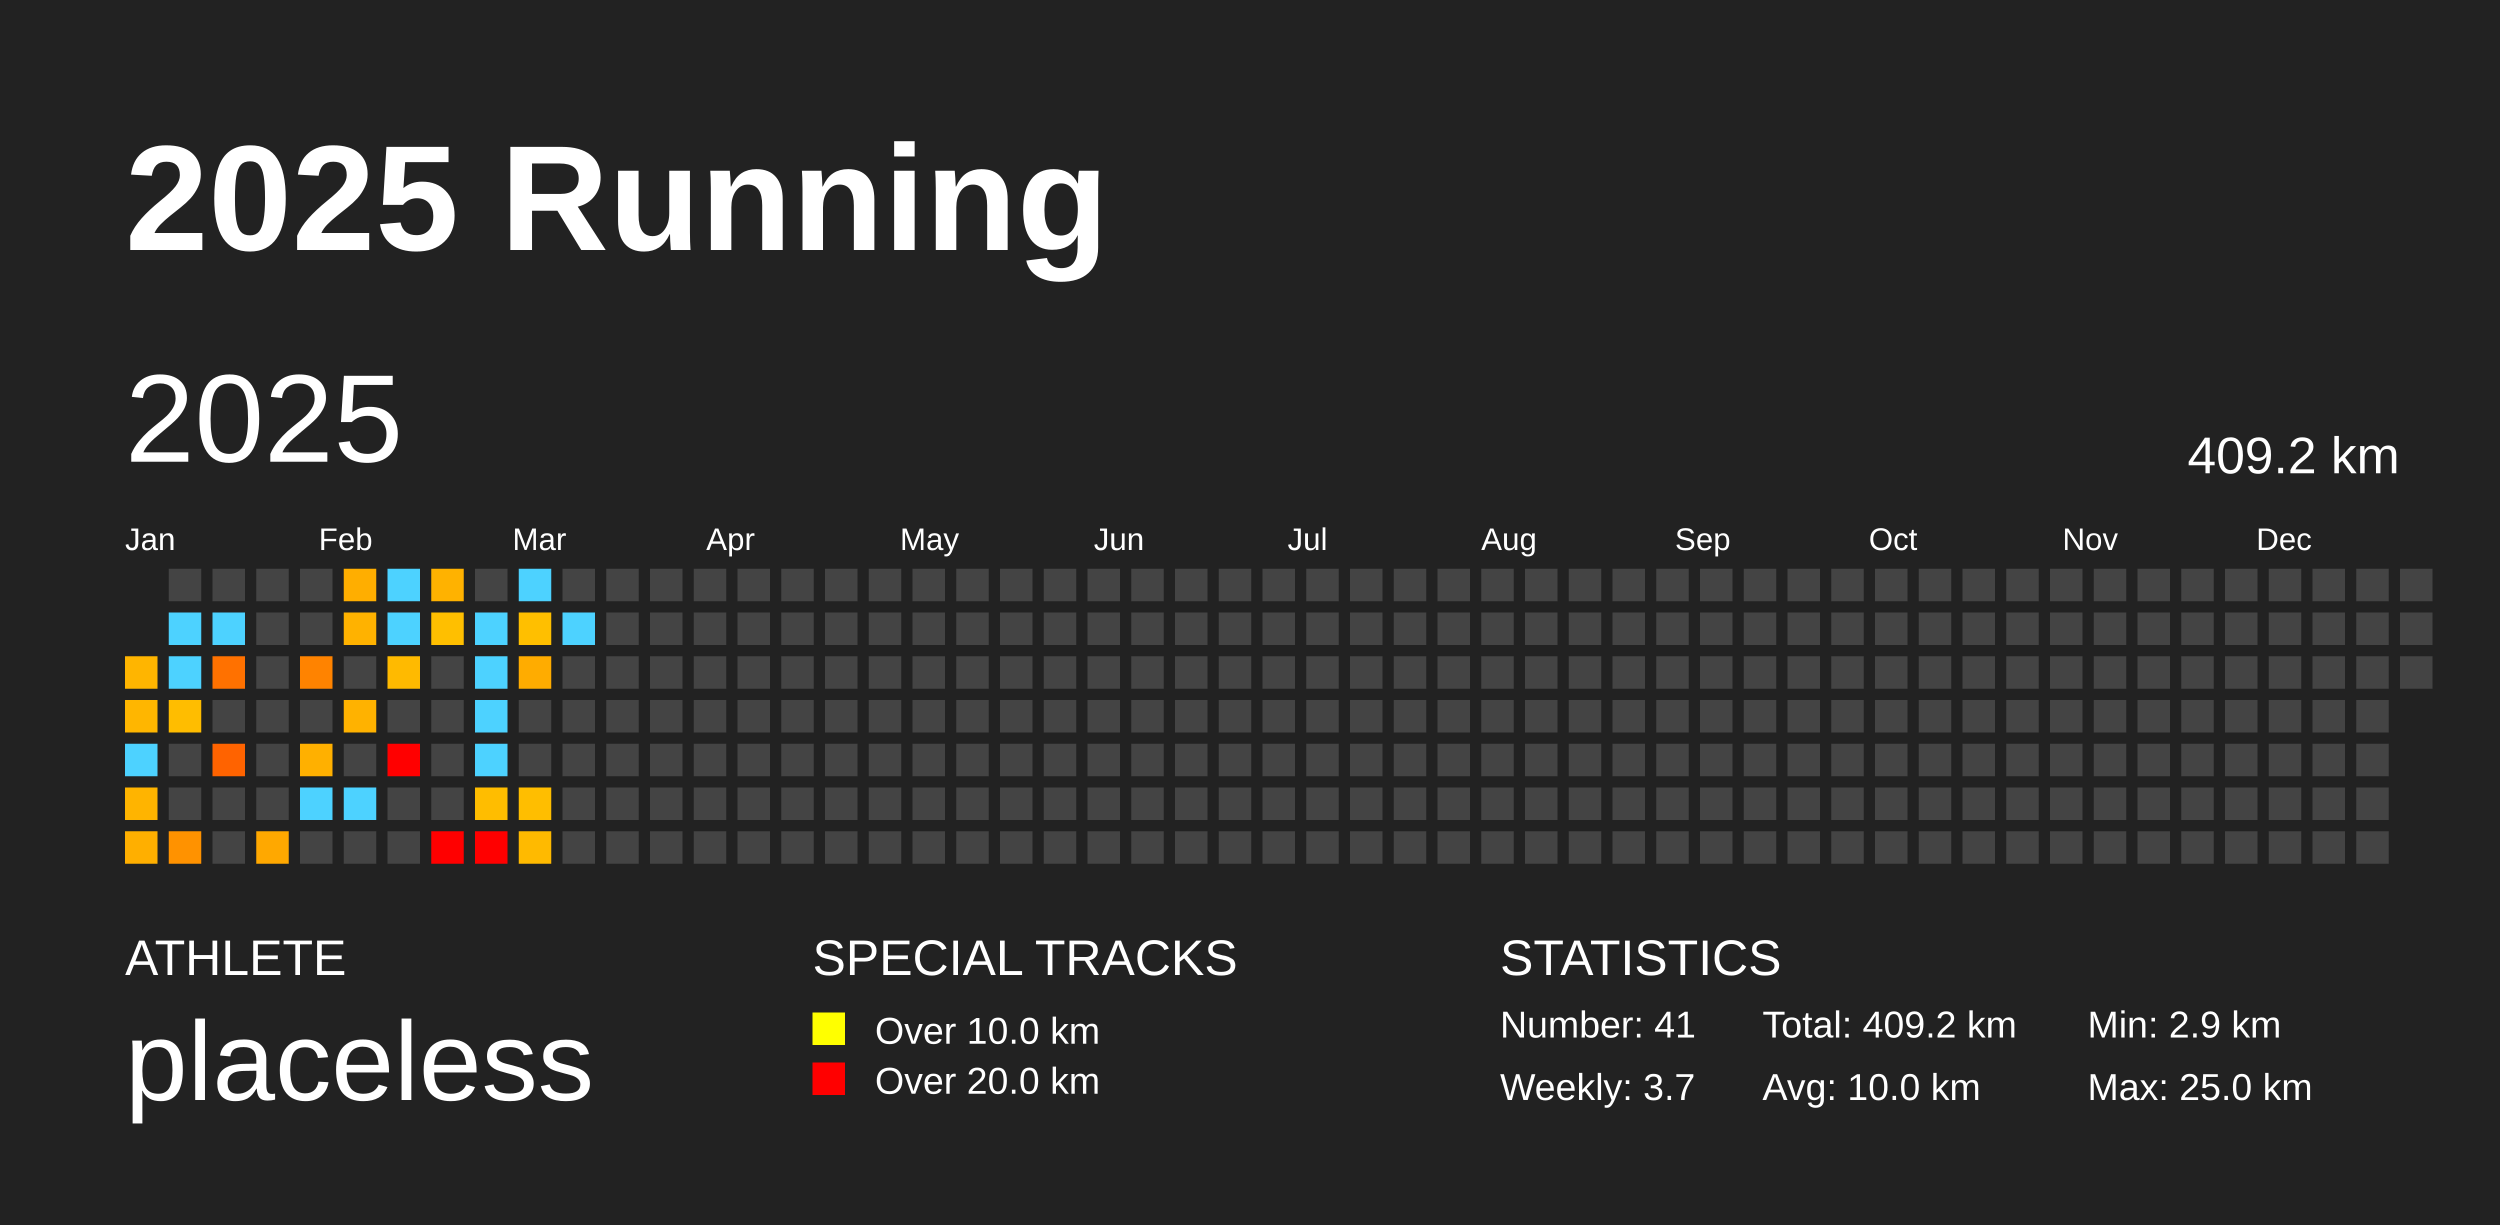
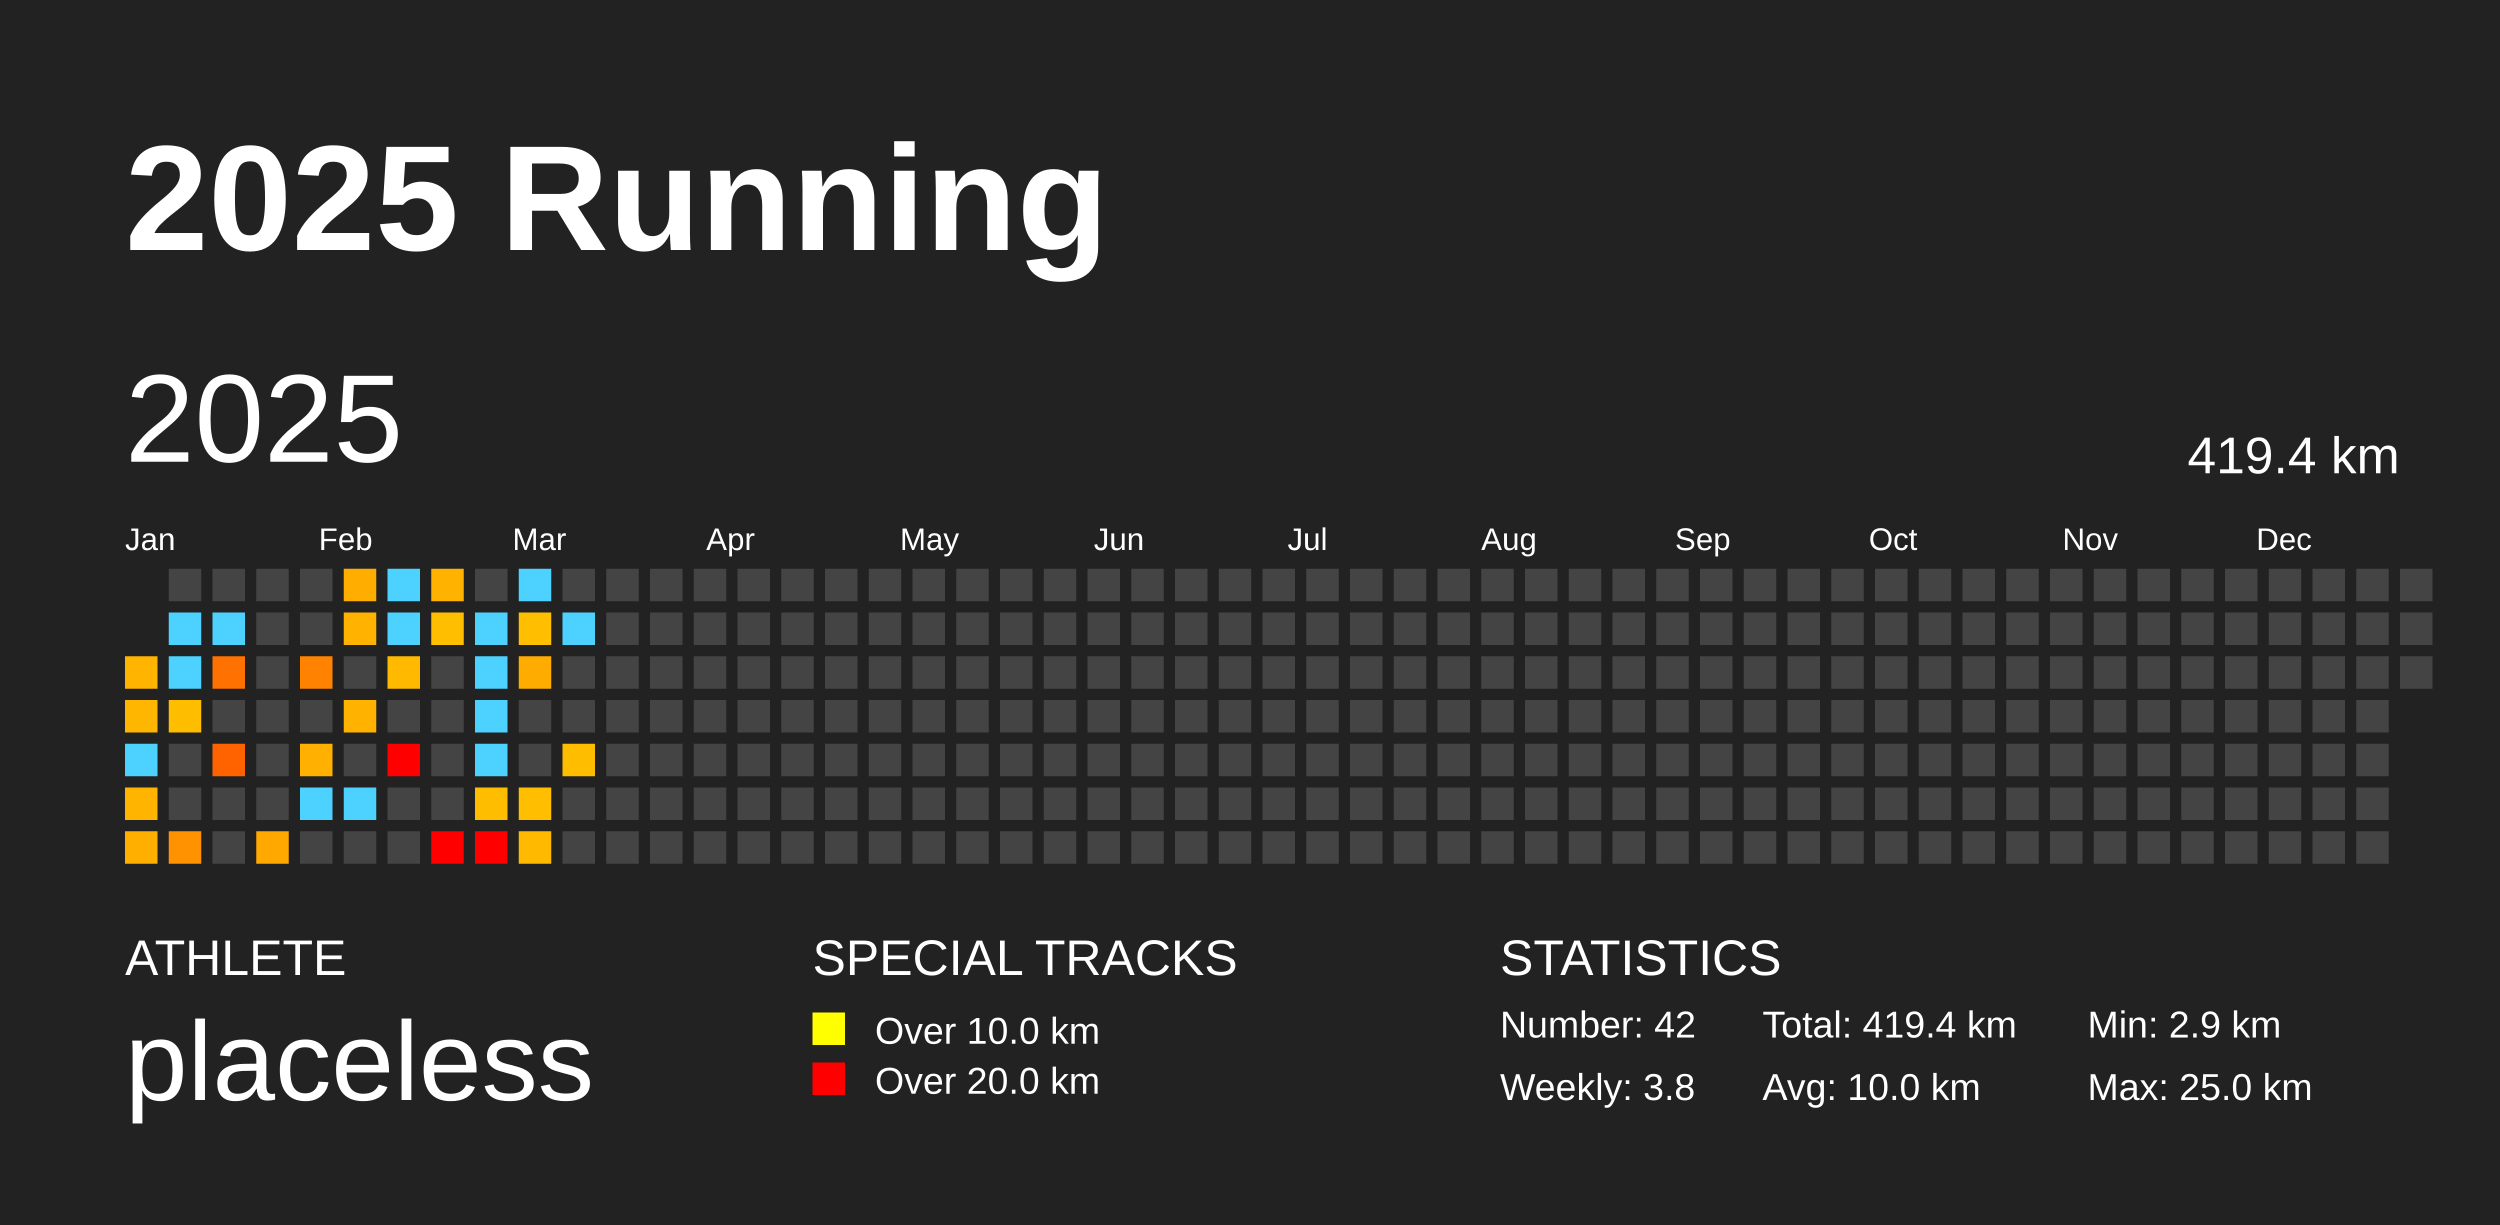
<svg xmlns="http://www.w3.org/2000/svg" baseProfile="full" height="98mm" version="1.1" viewBox="0,0,200,98" width="200mm">
  <defs />
  <rect fill="#222222" height="98" width="200" x="0" y="0" />
  <text fill="#FFFFFF" style="font-size:12px; font-family:Arial; font-weight:bold;" x="10" y="20">2025 Running</text>
  <text fill="#FFFFFF" style="font-size:4px; font-family:Arial" x="10" y="78">ATHLETE</text>
  <text fill="#FFFFFF" style="font-size:9px; font-family:Arial" x="10" y="88">placeless</text>
  <text fill="#FFFFFF" style="font-size:4px; font-family:Arial" x="65" y="78">SPECIAL TRACKS</text>
  <rect fill="yellow" height="2.6" width="2.6" x="65" y="81" />
  <text fill="#FFFFFF" style="font-size:3px; font-family:Arial" x="70" y="83.5">Over 10.0 km</text>
  <rect fill="red" height="2.6" width="2.6" x="65" y="85" />
  <text fill="#FFFFFF" style="font-size:3px; font-family:Arial" x="70" y="87.5">Over 20.0 km</text>
  <text fill="#FFFFFF" style="font-size:4px; font-family:Arial" x="120" y="78">STATISTICS</text>
-   <text fill="#FFFFFF" style="font-size:3px; font-family:Arial" x="120" y="83">Number: 41</text>
-   <text fill="#FFFFFF" style="font-size:3px; font-family:Arial" x="120" y="88">Weekly: 3.7</text>
-   <text fill="#FFFFFF" style="font-size:3px; font-family:Arial" x="141" y="83">Total: 409.2 km</text>
+   <text fill="#FFFFFF" style="font-size:3px; font-family:Arial" x="120" y="83">Number: 42</text>
+   <text fill="#FFFFFF" style="font-size:3px; font-family:Arial" x="120" y="88">Weekly: 3.8</text>
+   <text fill="#FFFFFF" style="font-size:3px; font-family:Arial" x="141" y="83">Total: 419.4 km</text>
  <text fill="#FFFFFF" style="font-size:3px; font-family:Arial" x="141" y="88">Avg: 10.0 km</text>
  <text fill="#FFFFFF" style="font-size:3px; font-family:Arial" x="167" y="83">Min: 2.9 km</text>
  <text fill="#FFFFFF" style="font-size:3px; font-family:Arial" x="167" y="88">Max: 25.0 km</text>
  <text dominant-baseline="hanging" fill="#FFFFFF" style="font-size:10.0px; font-family:Arial;" x="10" y="30">2025</text>
-   <text dominant-baseline="hanging" fill="#FFFFFF" style="font-size:4.125px; font-family:Arial;" x="175" y="35">409.2 km</text>
+   <text dominant-baseline="hanging" fill="#FFFFFF" style="font-size:4.125px; font-family:Arial;" x="175" y="35">419.4 km</text>
  <text fill="#FFFFFF" style="font-size:2.5px; font-family:Arial" x="10.0" y="44">Jan</text>
  <text fill="#FFFFFF" style="font-size:2.5px; font-family:Arial" x="25.5" y="44">Feb</text>
  <text fill="#FFFFFF" style="font-size:2.5px; font-family:Arial" x="41.0" y="44">Mar</text>
  <text fill="#FFFFFF" style="font-size:2.5px; font-family:Arial" x="56.5" y="44">Apr</text>
  <text fill="#FFFFFF" style="font-size:2.5px; font-family:Arial" x="72.0" y="44">May</text>
  <text fill="#FFFFFF" style="font-size:2.5px; font-family:Arial" x="87.5" y="44">Jun</text>
  <text fill="#FFFFFF" style="font-size:2.5px; font-family:Arial" x="103.0" y="44">Jul</text>
  <text fill="#FFFFFF" style="font-size:2.5px; font-family:Arial" x="118.5" y="44">Aug</text>
  <text fill="#FFFFFF" style="font-size:2.5px; font-family:Arial" x="134.0" y="44">Sep</text>
  <text fill="#FFFFFF" style="font-size:2.5px; font-family:Arial" x="149.5" y="44">Oct</text>
  <text fill="#FFFFFF" style="font-size:2.5px; font-family:Arial" x="165.0" y="44">Nov</text>
  <text fill="#FFFFFF" style="font-size:2.5px; font-family:Arial" x="180.5" y="44">Dec</text>
  <rect fill="#ffb500" height="2.6" width="2.6" x="10.0" y="52.5" />
  <rect fill="#ffb600" height="2.6" width="2.6" x="10.0" y="56.0" />
  <rect fill="#4dd2ff" height="2.6" width="2.6" x="10.0" y="59.5" />
  <rect fill="#ffb400" height="2.6" width="2.6" x="10.0" y="63.0" />
  <rect fill="#ffaf00" height="2.6" width="2.6" x="10.0" y="66.5" />
  <rect fill="#444444" height="2.6" width="2.6" x="13.5" y="45.5" />
  <rect fill="#4dd2ff" height="2.6" width="2.6" x="13.5" y="49.0" />
  <rect fill="#4dd2ff" height="2.6" width="2.6" x="13.5" y="52.5" />
  <rect fill="#ffbd00" height="2.6" width="2.6" x="13.5" y="56.0" />
  <rect fill="#444444" height="2.6" width="2.6" x="13.5" y="59.5" />
  <rect fill="#444444" height="2.6" width="2.6" x="13.5" y="63.0" />
  <rect fill="#ff9200" height="2.6" width="2.6" x="13.5" y="66.5" />
  <rect fill="#444444" height="2.6" width="2.6" x="17.0" y="45.5" />
  <rect fill="#4dd2ff" height="2.6" width="2.6" x="17.0" y="49.0" />
  <rect fill="#ff7100" height="2.6" width="2.6" x="17.0" y="52.5" />
  <rect fill="#444444" height="2.6" width="2.6" x="17.0" y="56.0" />
  <rect fill="#ff6300" height="2.6" width="2.6" x="17.0" y="59.5" />
  <rect fill="#444444" height="2.6" width="2.6" x="17.0" y="63.0" />
  <rect fill="#444444" height="2.6" width="2.6" x="17.0" y="66.5" />
  <rect fill="#444444" height="2.6" width="2.6" x="20.5" y="45.5" />
  <rect fill="#444444" height="2.6" width="2.6" x="20.5" y="49.0" />
  <rect fill="#444444" height="2.6" width="2.6" x="20.5" y="52.5" />
  <rect fill="#444444" height="2.6" width="2.6" x="20.5" y="56.0" />
  <rect fill="#444444" height="2.6" width="2.6" x="20.5" y="59.5" />
  <rect fill="#444444" height="2.6" width="2.6" x="20.5" y="63.0" />
  <rect fill="#ffa800" height="2.6" width="2.6" x="20.5" y="66.5" />
  <rect fill="#444444" height="2.6" width="2.6" x="24.0" y="45.5" />
  <rect fill="#444444" height="2.6" width="2.6" x="24.0" y="49.0" />
  <rect fill="#ff8300" height="2.6" width="2.6" x="24.0" y="52.5" />
  <rect fill="#444444" height="2.6" width="2.6" x="24.0" y="56.0" />
  <rect fill="#ffb000" height="2.6" width="2.6" x="24.0" y="59.5" />
  <rect fill="#4dd2ff" height="2.6" width="2.6" x="24.0" y="63.0" />
  <rect fill="#444444" height="2.6" width="2.6" x="24.0" y="66.5" />
  <rect fill="#ffae00" height="2.6" width="2.6" x="27.5" y="45.5" />
  <rect fill="#ffb200" height="2.6" width="2.6" x="27.5" y="49.0" />
  <rect fill="#444444" height="2.6" width="2.6" x="27.5" y="52.5" />
  <rect fill="#ffb200" height="2.6" width="2.6" x="27.5" y="56.0" />
  <rect fill="#444444" height="2.6" width="2.6" x="27.5" y="59.5" />
  <rect fill="#4dd2ff" height="2.6" width="2.6" x="27.5" y="63.0" />
  <rect fill="#444444" height="2.6" width="2.6" x="27.5" y="66.5" />
  <rect fill="#4dd2ff" height="2.6" width="2.6" x="31.0" y="45.5" />
  <rect fill="#4dd2ff" height="2.6" width="2.6" x="31.0" y="49.0" />
  <rect fill="#ffba00" height="2.6" width="2.6" x="31.0" y="52.5" />
  <rect fill="#444444" height="2.6" width="2.6" x="31.0" y="56.0" />
  <rect fill="red" height="2.6" width="2.6" x="31.0" y="59.5" />
  <rect fill="#444444" height="2.6" width="2.6" x="31.0" y="63.0" />
  <rect fill="#444444" height="2.6" width="2.6" x="31.0" y="66.5" />
  <rect fill="#ffb200" height="2.6" width="2.6" x="34.5" y="45.5" />
  <rect fill="#ffbf00" height="2.6" width="2.6" x="34.5" y="49.0" />
  <rect fill="#444444" height="2.6" width="2.6" x="34.5" y="52.5" />
  <rect fill="#444444" height="2.6" width="2.6" x="34.5" y="56.0" />
  <rect fill="#444444" height="2.6" width="2.6" x="34.5" y="59.5" />
  <rect fill="#444444" height="2.6" width="2.6" x="34.5" y="63.0" />
  <rect fill="red" height="2.6" width="2.6" x="34.5" y="66.5" />
  <rect fill="#444444" height="2.6" width="2.6" x="38.0" y="45.5" />
  <rect fill="#4dd2ff" height="2.6" width="2.6" x="38.0" y="49.0" />
  <rect fill="#4dd2ff" height="2.6" width="2.6" x="38.0" y="52.5" />
  <rect fill="#4dd2ff" height="2.6" width="2.6" x="38.0" y="56.0" />
  <rect fill="#4dd2ff" height="2.6" width="2.6" x="38.0" y="59.5" />
  <rect fill="#ffbd00" height="2.6" width="2.6" x="38.0" y="63.0" />
  <rect fill="red" height="2.6" width="2.6" x="38.0" y="66.5" />
  <rect fill="#4dd2ff" height="2.6" width="2.6" x="41.5" y="45.5" />
  <rect fill="#ffbf00" height="2.6" width="2.6" x="41.5" y="49.0" />
  <rect fill="#ffac00" height="2.6" width="2.6" x="41.5" y="52.5" />
  <rect fill="#444444" height="2.6" width="2.6" x="41.5" y="56.0" />
  <rect fill="#444444" height="2.6" width="2.6" x="41.5" y="59.5" />
  <rect fill="#ffbe00" height="2.6" width="2.6" x="41.5" y="63.0" />
  <rect fill="#ffba00" height="2.6" width="2.6" x="41.5" y="66.5" />
  <rect fill="#444444" height="2.6" width="2.6" x="45.0" y="45.5" />
  <rect fill="#4dd2ff" height="2.6" width="2.6" x="45.0" y="49.0" />
  <rect fill="#444444" height="2.6" width="2.6" x="45.0" y="52.5" />
  <rect fill="#444444" height="2.6" width="2.6" x="45.0" y="56.0" />
-   <rect fill="#444444" height="2.6" width="2.6" x="45.0" y="59.5" />
+   <rect fill="#ffbd00" height="2.6" width="2.6" x="45.0" y="59.5" />
  <rect fill="#444444" height="2.6" width="2.6" x="45.0" y="63.0" />
  <rect fill="#444444" height="2.6" width="2.6" x="45.0" y="66.5" />
  <rect fill="#444444" height="2.6" width="2.6" x="48.5" y="45.5" />
  <rect fill="#444444" height="2.6" width="2.6" x="48.5" y="49.0" />
  <rect fill="#444444" height="2.6" width="2.6" x="48.5" y="52.5" />
  <rect fill="#444444" height="2.6" width="2.6" x="48.5" y="56.0" />
  <rect fill="#444444" height="2.6" width="2.6" x="48.5" y="59.5" />
  <rect fill="#444444" height="2.6" width="2.6" x="48.5" y="63.0" />
  <rect fill="#444444" height="2.6" width="2.6" x="48.5" y="66.5" />
  <rect fill="#444444" height="2.6" width="2.6" x="52.0" y="45.5" />
  <rect fill="#444444" height="2.6" width="2.6" x="52.0" y="49.0" />
  <rect fill="#444444" height="2.6" width="2.6" x="52.0" y="52.5" />
  <rect fill="#444444" height="2.6" width="2.6" x="52.0" y="56.0" />
  <rect fill="#444444" height="2.6" width="2.6" x="52.0" y="59.5" />
  <rect fill="#444444" height="2.6" width="2.6" x="52.0" y="63.0" />
  <rect fill="#444444" height="2.6" width="2.6" x="52.0" y="66.5" />
  <rect fill="#444444" height="2.6" width="2.6" x="55.5" y="45.5" />
  <rect fill="#444444" height="2.6" width="2.6" x="55.5" y="49.0" />
  <rect fill="#444444" height="2.6" width="2.6" x="55.5" y="52.5" />
  <rect fill="#444444" height="2.6" width="2.6" x="55.5" y="56.0" />
  <rect fill="#444444" height="2.6" width="2.6" x="55.5" y="59.5" />
  <rect fill="#444444" height="2.6" width="2.6" x="55.5" y="63.0" />
  <rect fill="#444444" height="2.6" width="2.6" x="55.5" y="66.5" />
  <rect fill="#444444" height="2.6" width="2.6" x="59.0" y="45.5" />
  <rect fill="#444444" height="2.6" width="2.6" x="59.0" y="49.0" />
  <rect fill="#444444" height="2.6" width="2.6" x="59.0" y="52.5" />
  <rect fill="#444444" height="2.6" width="2.6" x="59.0" y="56.0" />
  <rect fill="#444444" height="2.6" width="2.6" x="59.0" y="59.5" />
  <rect fill="#444444" height="2.6" width="2.6" x="59.0" y="63.0" />
  <rect fill="#444444" height="2.6" width="2.6" x="59.0" y="66.5" />
  <rect fill="#444444" height="2.6" width="2.6" x="62.5" y="45.5" />
  <rect fill="#444444" height="2.6" width="2.6" x="62.5" y="49.0" />
  <rect fill="#444444" height="2.6" width="2.6" x="62.5" y="52.5" />
  <rect fill="#444444" height="2.6" width="2.6" x="62.5" y="56.0" />
  <rect fill="#444444" height="2.6" width="2.6" x="62.5" y="59.5" />
  <rect fill="#444444" height="2.6" width="2.6" x="62.5" y="63.0" />
  <rect fill="#444444" height="2.6" width="2.6" x="62.5" y="66.5" />
  <rect fill="#444444" height="2.6" width="2.6" x="66.0" y="45.5" />
  <rect fill="#444444" height="2.6" width="2.6" x="66.0" y="49.0" />
  <rect fill="#444444" height="2.6" width="2.6" x="66.0" y="52.5" />
  <rect fill="#444444" height="2.6" width="2.6" x="66.0" y="56.0" />
  <rect fill="#444444" height="2.6" width="2.6" x="66.0" y="59.5" />
  <rect fill="#444444" height="2.6" width="2.6" x="66.0" y="63.0" />
  <rect fill="#444444" height="2.6" width="2.6" x="66.0" y="66.5" />
  <rect fill="#444444" height="2.6" width="2.6" x="69.5" y="45.5" />
  <rect fill="#444444" height="2.6" width="2.6" x="69.5" y="49.0" />
  <rect fill="#444444" height="2.6" width="2.6" x="69.5" y="52.5" />
  <rect fill="#444444" height="2.6" width="2.6" x="69.5" y="56.0" />
  <rect fill="#444444" height="2.6" width="2.6" x="69.5" y="59.5" />
  <rect fill="#444444" height="2.6" width="2.6" x="69.5" y="63.0" />
  <rect fill="#444444" height="2.6" width="2.6" x="69.5" y="66.5" />
  <rect fill="#444444" height="2.6" width="2.6" x="73.0" y="45.5" />
  <rect fill="#444444" height="2.6" width="2.6" x="73.0" y="49.0" />
  <rect fill="#444444" height="2.6" width="2.6" x="73.0" y="52.5" />
  <rect fill="#444444" height="2.6" width="2.6" x="73.0" y="56.0" />
  <rect fill="#444444" height="2.6" width="2.6" x="73.0" y="59.5" />
  <rect fill="#444444" height="2.6" width="2.6" x="73.0" y="63.0" />
  <rect fill="#444444" height="2.6" width="2.6" x="73.0" y="66.5" />
  <rect fill="#444444" height="2.6" width="2.6" x="76.5" y="45.5" />
  <rect fill="#444444" height="2.6" width="2.6" x="76.5" y="49.0" />
  <rect fill="#444444" height="2.6" width="2.6" x="76.5" y="52.5" />
  <rect fill="#444444" height="2.6" width="2.6" x="76.5" y="56.0" />
  <rect fill="#444444" height="2.6" width="2.6" x="76.5" y="59.5" />
  <rect fill="#444444" height="2.6" width="2.6" x="76.5" y="63.0" />
  <rect fill="#444444" height="2.6" width="2.6" x="76.5" y="66.5" />
  <rect fill="#444444" height="2.6" width="2.6" x="80.0" y="45.5" />
  <rect fill="#444444" height="2.6" width="2.6" x="80.0" y="49.0" />
  <rect fill="#444444" height="2.6" width="2.6" x="80.0" y="52.5" />
  <rect fill="#444444" height="2.6" width="2.6" x="80.0" y="56.0" />
  <rect fill="#444444" height="2.6" width="2.6" x="80.0" y="59.5" />
  <rect fill="#444444" height="2.6" width="2.6" x="80.0" y="63.0" />
  <rect fill="#444444" height="2.6" width="2.6" x="80.0" y="66.5" />
  <rect fill="#444444" height="2.6" width="2.6" x="83.5" y="45.5" />
  <rect fill="#444444" height="2.6" width="2.6" x="83.5" y="49.0" />
  <rect fill="#444444" height="2.6" width="2.6" x="83.5" y="52.5" />
  <rect fill="#444444" height="2.6" width="2.6" x="83.5" y="56.0" />
  <rect fill="#444444" height="2.6" width="2.6" x="83.5" y="59.5" />
  <rect fill="#444444" height="2.6" width="2.6" x="83.5" y="63.0" />
  <rect fill="#444444" height="2.6" width="2.6" x="83.5" y="66.5" />
  <rect fill="#444444" height="2.6" width="2.6" x="87.0" y="45.5" />
  <rect fill="#444444" height="2.6" width="2.6" x="87.0" y="49.0" />
  <rect fill="#444444" height="2.6" width="2.6" x="87.0" y="52.5" />
  <rect fill="#444444" height="2.6" width="2.6" x="87.0" y="56.0" />
  <rect fill="#444444" height="2.6" width="2.6" x="87.0" y="59.5" />
  <rect fill="#444444" height="2.6" width="2.6" x="87.0" y="63.0" />
  <rect fill="#444444" height="2.6" width="2.6" x="87.0" y="66.5" />
  <rect fill="#444444" height="2.6" width="2.6" x="90.5" y="45.5" />
  <rect fill="#444444" height="2.6" width="2.6" x="90.5" y="49.0" />
  <rect fill="#444444" height="2.6" width="2.6" x="90.5" y="52.5" />
  <rect fill="#444444" height="2.6" width="2.6" x="90.5" y="56.0" />
  <rect fill="#444444" height="2.6" width="2.6" x="90.5" y="59.5" />
  <rect fill="#444444" height="2.6" width="2.6" x="90.5" y="63.0" />
  <rect fill="#444444" height="2.6" width="2.6" x="90.5" y="66.5" />
  <rect fill="#444444" height="2.6" width="2.6" x="94.0" y="45.5" />
  <rect fill="#444444" height="2.6" width="2.6" x="94.0" y="49.0" />
  <rect fill="#444444" height="2.6" width="2.6" x="94.0" y="52.5" />
  <rect fill="#444444" height="2.6" width="2.6" x="94.0" y="56.0" />
  <rect fill="#444444" height="2.6" width="2.6" x="94.0" y="59.5" />
  <rect fill="#444444" height="2.6" width="2.6" x="94.0" y="63.0" />
  <rect fill="#444444" height="2.6" width="2.6" x="94.0" y="66.5" />
  <rect fill="#444444" height="2.6" width="2.6" x="97.5" y="45.5" />
  <rect fill="#444444" height="2.6" width="2.6" x="97.5" y="49.0" />
  <rect fill="#444444" height="2.6" width="2.6" x="97.5" y="52.5" />
  <rect fill="#444444" height="2.6" width="2.6" x="97.5" y="56.0" />
  <rect fill="#444444" height="2.6" width="2.6" x="97.5" y="59.5" />
  <rect fill="#444444" height="2.6" width="2.6" x="97.5" y="63.0" />
  <rect fill="#444444" height="2.6" width="2.6" x="97.5" y="66.5" />
  <rect fill="#444444" height="2.6" width="2.6" x="101.0" y="45.5" />
  <rect fill="#444444" height="2.6" width="2.6" x="101.0" y="49.0" />
  <rect fill="#444444" height="2.6" width="2.6" x="101.0" y="52.5" />
  <rect fill="#444444" height="2.6" width="2.6" x="101.0" y="56.0" />
  <rect fill="#444444" height="2.6" width="2.6" x="101.0" y="59.5" />
  <rect fill="#444444" height="2.6" width="2.6" x="101.0" y="63.0" />
  <rect fill="#444444" height="2.6" width="2.6" x="101.0" y="66.5" />
  <rect fill="#444444" height="2.6" width="2.6" x="104.5" y="45.5" />
  <rect fill="#444444" height="2.6" width="2.6" x="104.5" y="49.0" />
  <rect fill="#444444" height="2.6" width="2.6" x="104.5" y="52.5" />
  <rect fill="#444444" height="2.6" width="2.6" x="104.5" y="56.0" />
  <rect fill="#444444" height="2.6" width="2.6" x="104.5" y="59.5" />
  <rect fill="#444444" height="2.6" width="2.6" x="104.5" y="63.0" />
  <rect fill="#444444" height="2.6" width="2.6" x="104.5" y="66.5" />
  <rect fill="#444444" height="2.6" width="2.6" x="108.0" y="45.5" />
  <rect fill="#444444" height="2.6" width="2.6" x="108.0" y="49.0" />
  <rect fill="#444444" height="2.6" width="2.6" x="108.0" y="52.5" />
  <rect fill="#444444" height="2.6" width="2.6" x="108.0" y="56.0" />
  <rect fill="#444444" height="2.6" width="2.6" x="108.0" y="59.5" />
  <rect fill="#444444" height="2.6" width="2.6" x="108.0" y="63.0" />
  <rect fill="#444444" height="2.6" width="2.6" x="108.0" y="66.5" />
  <rect fill="#444444" height="2.6" width="2.6" x="111.5" y="45.5" />
  <rect fill="#444444" height="2.6" width="2.6" x="111.5" y="49.0" />
  <rect fill="#444444" height="2.6" width="2.6" x="111.5" y="52.5" />
  <rect fill="#444444" height="2.6" width="2.6" x="111.5" y="56.0" />
  <rect fill="#444444" height="2.6" width="2.6" x="111.5" y="59.5" />
  <rect fill="#444444" height="2.6" width="2.6" x="111.5" y="63.0" />
  <rect fill="#444444" height="2.6" width="2.6" x="111.5" y="66.5" />
  <rect fill="#444444" height="2.6" width="2.6" x="115.0" y="45.5" />
  <rect fill="#444444" height="2.6" width="2.6" x="115.0" y="49.0" />
  <rect fill="#444444" height="2.6" width="2.6" x="115.0" y="52.5" />
  <rect fill="#444444" height="2.6" width="2.6" x="115.0" y="56.0" />
  <rect fill="#444444" height="2.6" width="2.6" x="115.0" y="59.5" />
  <rect fill="#444444" height="2.6" width="2.6" x="115.0" y="63.0" />
  <rect fill="#444444" height="2.6" width="2.6" x="115.0" y="66.5" />
  <rect fill="#444444" height="2.6" width="2.6" x="118.5" y="45.5" />
  <rect fill="#444444" height="2.6" width="2.6" x="118.5" y="49.0" />
  <rect fill="#444444" height="2.6" width="2.6" x="118.5" y="52.5" />
  <rect fill="#444444" height="2.6" width="2.6" x="118.5" y="56.0" />
  <rect fill="#444444" height="2.6" width="2.6" x="118.5" y="59.5" />
  <rect fill="#444444" height="2.6" width="2.6" x="118.5" y="63.0" />
  <rect fill="#444444" height="2.6" width="2.6" x="118.5" y="66.5" />
  <rect fill="#444444" height="2.6" width="2.6" x="122.0" y="45.5" />
  <rect fill="#444444" height="2.6" width="2.6" x="122.0" y="49.0" />
  <rect fill="#444444" height="2.6" width="2.6" x="122.0" y="52.5" />
  <rect fill="#444444" height="2.6" width="2.6" x="122.0" y="56.0" />
  <rect fill="#444444" height="2.6" width="2.6" x="122.0" y="59.5" />
  <rect fill="#444444" height="2.6" width="2.6" x="122.0" y="63.0" />
  <rect fill="#444444" height="2.6" width="2.6" x="122.0" y="66.5" />
  <rect fill="#444444" height="2.6" width="2.6" x="125.5" y="45.5" />
  <rect fill="#444444" height="2.6" width="2.6" x="125.5" y="49.0" />
  <rect fill="#444444" height="2.6" width="2.6" x="125.5" y="52.5" />
  <rect fill="#444444" height="2.6" width="2.6" x="125.5" y="56.0" />
  <rect fill="#444444" height="2.6" width="2.6" x="125.5" y="59.5" />
  <rect fill="#444444" height="2.6" width="2.6" x="125.5" y="63.0" />
  <rect fill="#444444" height="2.6" width="2.6" x="125.5" y="66.5" />
  <rect fill="#444444" height="2.6" width="2.6" x="129.0" y="45.5" />
  <rect fill="#444444" height="2.6" width="2.6" x="129.0" y="49.0" />
  <rect fill="#444444" height="2.6" width="2.6" x="129.0" y="52.5" />
  <rect fill="#444444" height="2.6" width="2.6" x="129.0" y="56.0" />
  <rect fill="#444444" height="2.6" width="2.6" x="129.0" y="59.5" />
  <rect fill="#444444" height="2.6" width="2.6" x="129.0" y="63.0" />
  <rect fill="#444444" height="2.6" width="2.6" x="129.0" y="66.5" />
  <rect fill="#444444" height="2.6" width="2.6" x="132.5" y="45.5" />
  <rect fill="#444444" height="2.6" width="2.6" x="132.5" y="49.0" />
  <rect fill="#444444" height="2.6" width="2.6" x="132.5" y="52.5" />
  <rect fill="#444444" height="2.6" width="2.6" x="132.5" y="56.0" />
  <rect fill="#444444" height="2.6" width="2.6" x="132.5" y="59.5" />
  <rect fill="#444444" height="2.6" width="2.6" x="132.5" y="63.0" />
  <rect fill="#444444" height="2.6" width="2.6" x="132.5" y="66.5" />
  <rect fill="#444444" height="2.6" width="2.6" x="136.0" y="45.5" />
  <rect fill="#444444" height="2.6" width="2.6" x="136.0" y="49.0" />
  <rect fill="#444444" height="2.6" width="2.6" x="136.0" y="52.5" />
  <rect fill="#444444" height="2.6" width="2.6" x="136.0" y="56.0" />
  <rect fill="#444444" height="2.6" width="2.6" x="136.0" y="59.5" />
  <rect fill="#444444" height="2.6" width="2.6" x="136.0" y="63.0" />
  <rect fill="#444444" height="2.6" width="2.6" x="136.0" y="66.5" />
  <rect fill="#444444" height="2.6" width="2.6" x="139.5" y="45.5" />
  <rect fill="#444444" height="2.6" width="2.6" x="139.5" y="49.0" />
  <rect fill="#444444" height="2.6" width="2.6" x="139.5" y="52.5" />
  <rect fill="#444444" height="2.6" width="2.6" x="139.5" y="56.0" />
  <rect fill="#444444" height="2.6" width="2.6" x="139.5" y="59.5" />
  <rect fill="#444444" height="2.6" width="2.6" x="139.5" y="63.0" />
  <rect fill="#444444" height="2.6" width="2.6" x="139.5" y="66.5" />
  <rect fill="#444444" height="2.6" width="2.6" x="143.0" y="45.5" />
  <rect fill="#444444" height="2.6" width="2.6" x="143.0" y="49.0" />
  <rect fill="#444444" height="2.6" width="2.6" x="143.0" y="52.5" />
  <rect fill="#444444" height="2.6" width="2.6" x="143.0" y="56.0" />
  <rect fill="#444444" height="2.6" width="2.6" x="143.0" y="59.5" />
  <rect fill="#444444" height="2.6" width="2.6" x="143.0" y="63.0" />
  <rect fill="#444444" height="2.6" width="2.6" x="143.0" y="66.5" />
  <rect fill="#444444" height="2.6" width="2.6" x="146.5" y="45.5" />
  <rect fill="#444444" height="2.6" width="2.6" x="146.5" y="49.0" />
  <rect fill="#444444" height="2.6" width="2.6" x="146.5" y="52.5" />
  <rect fill="#444444" height="2.6" width="2.6" x="146.5" y="56.0" />
  <rect fill="#444444" height="2.6" width="2.6" x="146.5" y="59.5" />
  <rect fill="#444444" height="2.6" width="2.6" x="146.5" y="63.0" />
  <rect fill="#444444" height="2.6" width="2.6" x="146.5" y="66.5" />
  <rect fill="#444444" height="2.6" width="2.6" x="150.0" y="45.5" />
  <rect fill="#444444" height="2.6" width="2.6" x="150.0" y="49.0" />
  <rect fill="#444444" height="2.6" width="2.6" x="150.0" y="52.5" />
  <rect fill="#444444" height="2.6" width="2.6" x="150.0" y="56.0" />
  <rect fill="#444444" height="2.6" width="2.6" x="150.0" y="59.5" />
  <rect fill="#444444" height="2.6" width="2.6" x="150.0" y="63.0" />
  <rect fill="#444444" height="2.6" width="2.6" x="150.0" y="66.5" />
  <rect fill="#444444" height="2.6" width="2.6" x="153.5" y="45.5" />
  <rect fill="#444444" height="2.6" width="2.6" x="153.5" y="49.0" />
  <rect fill="#444444" height="2.6" width="2.6" x="153.5" y="52.5" />
  <rect fill="#444444" height="2.6" width="2.6" x="153.5" y="56.0" />
  <rect fill="#444444" height="2.6" width="2.6" x="153.5" y="59.5" />
  <rect fill="#444444" height="2.6" width="2.6" x="153.5" y="63.0" />
  <rect fill="#444444" height="2.6" width="2.6" x="153.5" y="66.5" />
  <rect fill="#444444" height="2.6" width="2.6" x="157.0" y="45.5" />
  <rect fill="#444444" height="2.6" width="2.6" x="157.0" y="49.0" />
  <rect fill="#444444" height="2.6" width="2.6" x="157.0" y="52.5" />
  <rect fill="#444444" height="2.6" width="2.6" x="157.0" y="56.0" />
  <rect fill="#444444" height="2.6" width="2.6" x="157.0" y="59.5" />
  <rect fill="#444444" height="2.6" width="2.6" x="157.0" y="63.0" />
  <rect fill="#444444" height="2.6" width="2.6" x="157.0" y="66.5" />
  <rect fill="#444444" height="2.6" width="2.6" x="160.5" y="45.5" />
  <rect fill="#444444" height="2.6" width="2.6" x="160.5" y="49.0" />
  <rect fill="#444444" height="2.6" width="2.6" x="160.5" y="52.5" />
  <rect fill="#444444" height="2.6" width="2.6" x="160.5" y="56.0" />
  <rect fill="#444444" height="2.6" width="2.6" x="160.5" y="59.5" />
  <rect fill="#444444" height="2.6" width="2.6" x="160.5" y="63.0" />
  <rect fill="#444444" height="2.6" width="2.6" x="160.5" y="66.5" />
  <rect fill="#444444" height="2.6" width="2.6" x="164.0" y="45.5" />
  <rect fill="#444444" height="2.6" width="2.6" x="164.0" y="49.0" />
  <rect fill="#444444" height="2.6" width="2.6" x="164.0" y="52.5" />
  <rect fill="#444444" height="2.6" width="2.6" x="164.0" y="56.0" />
  <rect fill="#444444" height="2.6" width="2.6" x="164.0" y="59.5" />
  <rect fill="#444444" height="2.6" width="2.6" x="164.0" y="63.0" />
  <rect fill="#444444" height="2.6" width="2.6" x="164.0" y="66.5" />
  <rect fill="#444444" height="2.6" width="2.6" x="167.5" y="45.5" />
  <rect fill="#444444" height="2.6" width="2.6" x="167.5" y="49.0" />
  <rect fill="#444444" height="2.6" width="2.6" x="167.5" y="52.5" />
  <rect fill="#444444" height="2.6" width="2.6" x="167.5" y="56.0" />
  <rect fill="#444444" height="2.6" width="2.6" x="167.5" y="59.5" />
  <rect fill="#444444" height="2.6" width="2.6" x="167.5" y="63.0" />
  <rect fill="#444444" height="2.6" width="2.6" x="167.5" y="66.5" />
  <rect fill="#444444" height="2.6" width="2.6" x="171.0" y="45.5" />
  <rect fill="#444444" height="2.6" width="2.6" x="171.0" y="49.0" />
  <rect fill="#444444" height="2.6" width="2.6" x="171.0" y="52.5" />
  <rect fill="#444444" height="2.6" width="2.6" x="171.0" y="56.0" />
  <rect fill="#444444" height="2.6" width="2.6" x="171.0" y="59.5" />
  <rect fill="#444444" height="2.6" width="2.6" x="171.0" y="63.0" />
  <rect fill="#444444" height="2.6" width="2.6" x="171.0" y="66.5" />
  <rect fill="#444444" height="2.6" width="2.6" x="174.5" y="45.5" />
  <rect fill="#444444" height="2.6" width="2.6" x="174.5" y="49.0" />
  <rect fill="#444444" height="2.6" width="2.6" x="174.5" y="52.5" />
  <rect fill="#444444" height="2.6" width="2.6" x="174.5" y="56.0" />
  <rect fill="#444444" height="2.6" width="2.6" x="174.5" y="59.5" />
  <rect fill="#444444" height="2.6" width="2.6" x="174.5" y="63.0" />
  <rect fill="#444444" height="2.6" width="2.6" x="174.5" y="66.5" />
  <rect fill="#444444" height="2.6" width="2.6" x="178.0" y="45.5" />
  <rect fill="#444444" height="2.6" width="2.6" x="178.0" y="49.0" />
  <rect fill="#444444" height="2.6" width="2.6" x="178.0" y="52.5" />
  <rect fill="#444444" height="2.6" width="2.6" x="178.0" y="56.0" />
  <rect fill="#444444" height="2.6" width="2.6" x="178.0" y="59.5" />
  <rect fill="#444444" height="2.6" width="2.6" x="178.0" y="63.0" />
  <rect fill="#444444" height="2.6" width="2.6" x="178.0" y="66.5" />
  <rect fill="#444444" height="2.6" width="2.6" x="181.5" y="45.5" />
  <rect fill="#444444" height="2.6" width="2.6" x="181.5" y="49.0" />
  <rect fill="#444444" height="2.6" width="2.6" x="181.5" y="52.5" />
  <rect fill="#444444" height="2.6" width="2.6" x="181.5" y="56.0" />
  <rect fill="#444444" height="2.6" width="2.6" x="181.5" y="59.5" />
  <rect fill="#444444" height="2.6" width="2.6" x="181.5" y="63.0" />
  <rect fill="#444444" height="2.6" width="2.6" x="181.5" y="66.5" />
  <rect fill="#444444" height="2.6" width="2.6" x="185.0" y="45.5" />
  <rect fill="#444444" height="2.6" width="2.6" x="185.0" y="49.0" />
  <rect fill="#444444" height="2.6" width="2.6" x="185.0" y="52.5" />
  <rect fill="#444444" height="2.6" width="2.6" x="185.0" y="56.0" />
  <rect fill="#444444" height="2.6" width="2.6" x="185.0" y="59.5" />
  <rect fill="#444444" height="2.6" width="2.6" x="185.0" y="63.0" />
  <rect fill="#444444" height="2.6" width="2.6" x="185.0" y="66.5" />
  <rect fill="#444444" height="2.6" width="2.6" x="188.5" y="45.5" />
  <rect fill="#444444" height="2.6" width="2.6" x="188.5" y="49.0" />
  <rect fill="#444444" height="2.6" width="2.6" x="188.5" y="52.5" />
  <rect fill="#444444" height="2.6" width="2.6" x="188.5" y="56.0" />
  <rect fill="#444444" height="2.6" width="2.6" x="188.5" y="59.5" />
  <rect fill="#444444" height="2.6" width="2.6" x="188.5" y="63.0" />
  <rect fill="#444444" height="2.6" width="2.6" x="188.5" y="66.5" />
  <rect fill="#444444" height="2.6" width="2.6" x="192.0" y="45.5" />
  <rect fill="#444444" height="2.6" width="2.6" x="192.0" y="49.0" />
  <rect fill="#444444" height="2.6" width="2.6" x="192.0" y="52.5" />
</svg>
